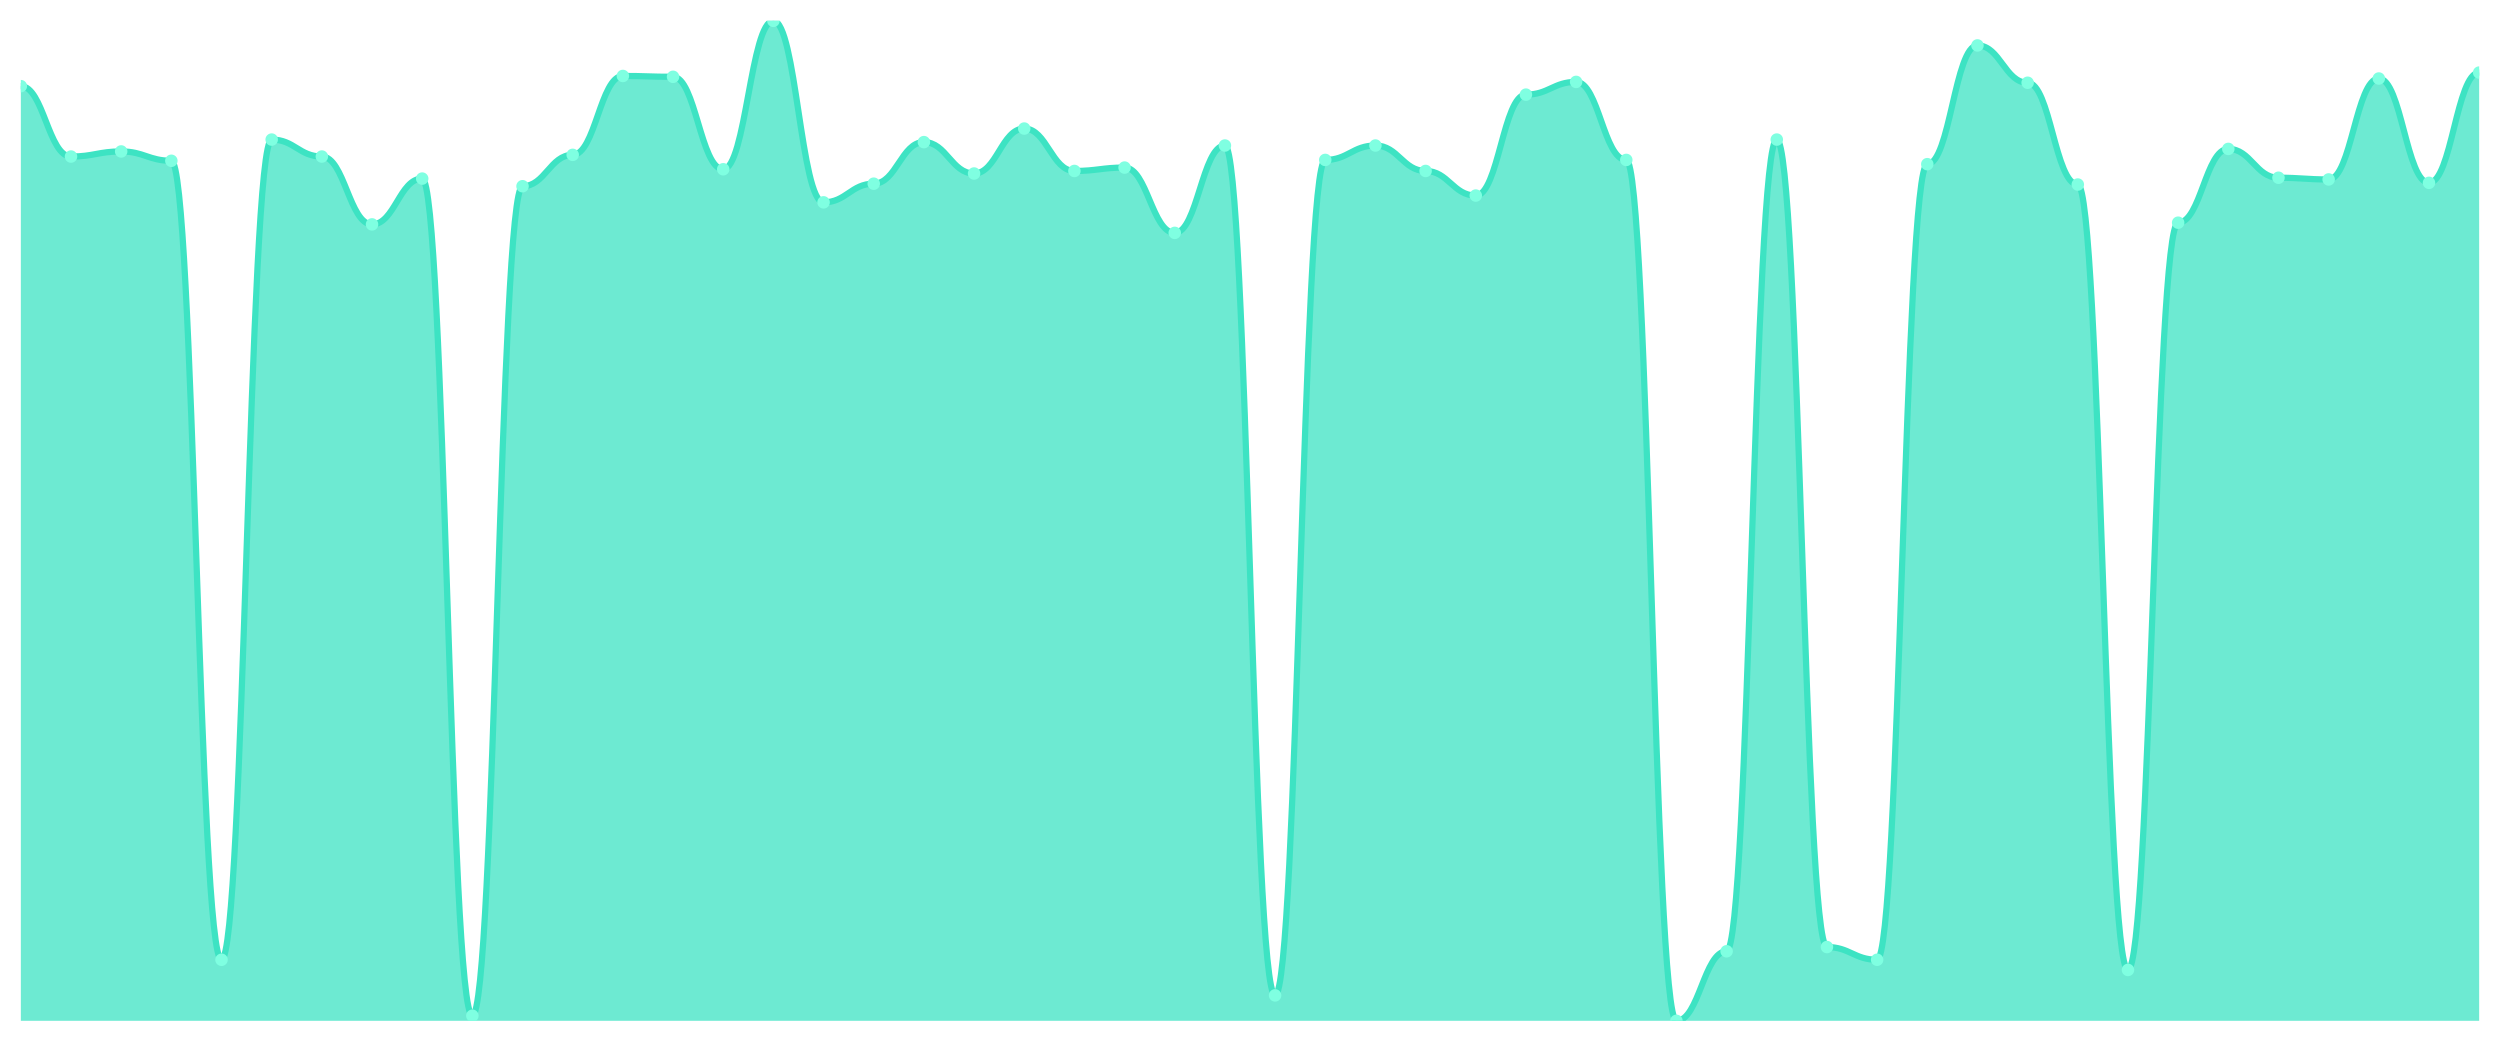
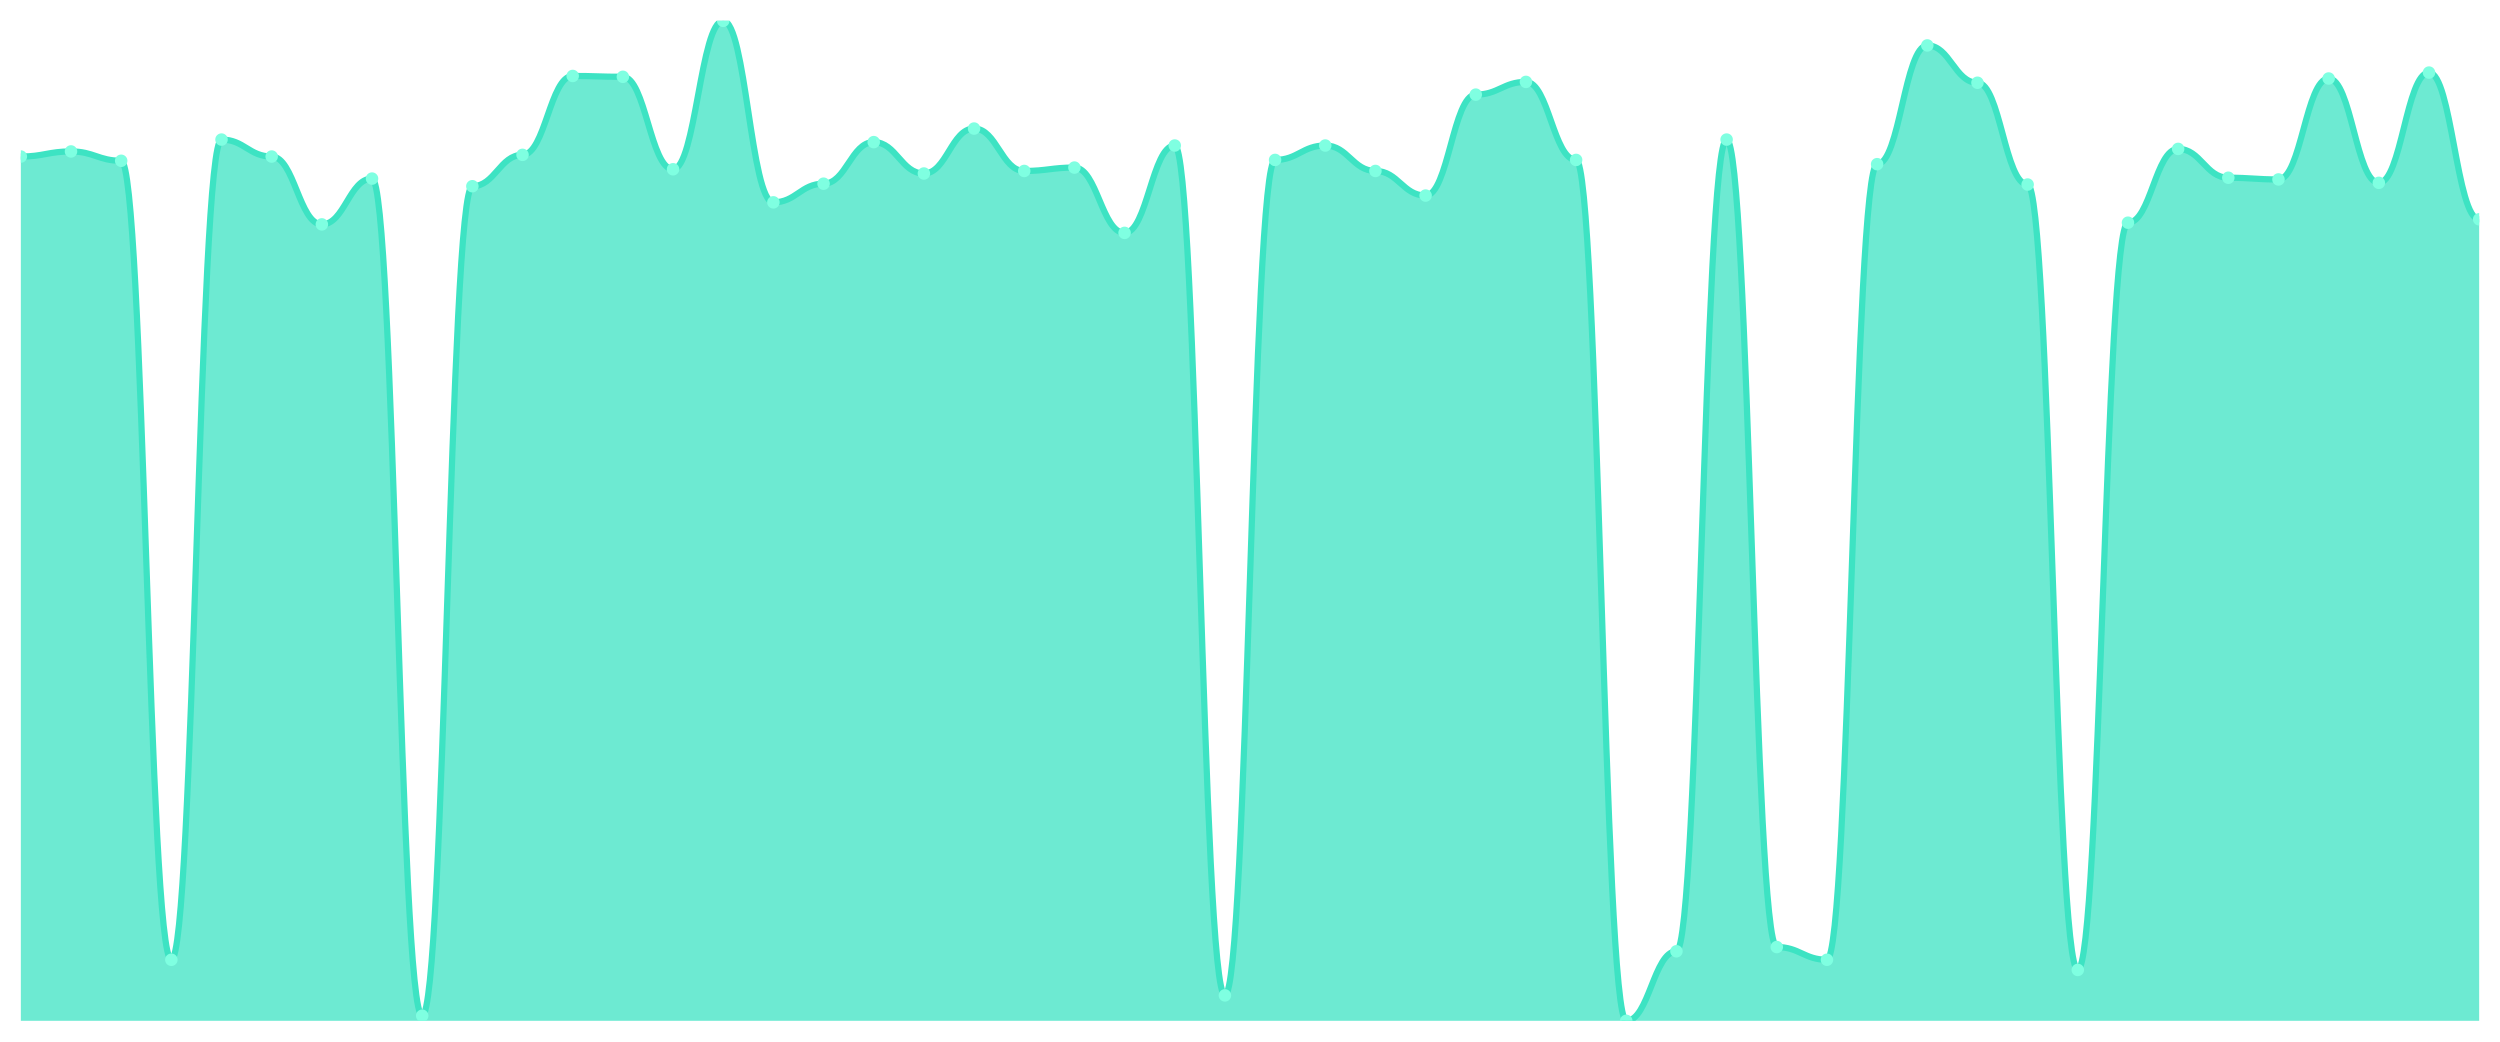
<svg xmlns="http://www.w3.org/2000/svg" viewBox="0 0 1200 500" width="1200" height="500">
  <defs>
    <clipPath id="c">
      <rect x="10" y="10" width="1180" height="480" />
    </clipPath>
  </defs>
  <rect width="1200" height="500" fill="none" />
  <g clip-path="url(#c)">
-     <path d="M 10,490 L 10,41.349 C 20.837,41.349 23.245,75.14 34.082,75.14 C 44.918,75.14 47.327,72.697 58.163,72.697 C 69,72.697 71.408,77.176 82.245,77.176 C 93.082,77.176 95.49,460.687 106.327,460.687 C 117.163,460.687 119.571,66.997 130.408,66.997 C 141.245,66.997 143.653,75.14 154.49,75.14 C 165.327,75.14 167.735,107.71 178.571,107.71 C 189.408,107.71 191.816,85.725 202.653,85.725 C 213.49,85.725 215.898,487.557 226.735,487.557 C 237.571,487.557 239.98,89.389 250.816,89.389 C 261.653,89.389 264.061,74.326 274.898,74.326 C 285.735,74.326 288.143,36.463 298.98,36.463 C 309.816,36.463 312.224,36.87 323.061,36.87 C 333.898,36.87 336.306,81.247 347.143,81.247 C 357.98,81.247 360.388,10 371.224,10 C 382.061,10 384.469,97.125 395.306,97.125 C 406.143,97.125 408.551,88.168 419.388,88.168 C 430.224,88.168 432.633,68.219 443.469,68.219 C 454.306,68.219 456.714,83.282 467.551,83.282 C 478.388,83.282 480.796,61.705 491.633,61.705 C 502.469,61.705 504.878,82.061 515.714,82.061 C 526.551,82.061 528.959,80.433 539.796,80.433 C 550.633,80.433 553.041,111.781 563.878,111.781 C 574.714,111.781 577.122,69.847 587.959,69.847 C 598.796,69.847 601.204,477.786 612.041,477.786 C 622.878,477.786 625.286,76.768 636.122,76.768 C 646.959,76.768 649.367,69.847 660.204,69.847 C 671.041,69.847 673.449,82.061 684.286,82.061 C 695.122,82.061 697.531,93.868 708.367,93.868 C 719.204,93.868 721.612,45.42 732.449,45.42 C 743.286,45.42 745.694,39.313 756.531,39.313 C 767.367,39.313 769.776,76.768 780.612,76.768 C 791.449,76.768 793.857,490 804.694,490 C 815.531,490 817.939,456.616 828.776,456.616 C 839.612,456.616 842.02,66.997 852.857,66.997 C 863.694,66.997 866.102,454.58 876.939,454.58 C 887.776,454.58 890.184,460.687 901.02,460.687 C 911.857,460.687 914.265,78.804 925.102,78.804 C 935.939,78.804 938.347,21.807 949.184,21.807 C 960.02,21.807 962.429,39.72 973.265,39.72 C 984.102,39.72 986.51,88.575 997.347,88.575 C 1008.184,88.575 1010.592,465.573 1021.429,465.573 C 1032.265,465.573 1034.673,106.896 1045.51,106.896 C 1056.347,106.896 1058.755,71.476 1069.592,71.476 C 1080.429,71.476 1082.837,85.318 1093.673,85.318 C 1104.51,85.318 1106.918,86.132 1117.755,86.132 C 1128.592,86.132 1131,37.684 1141.837,37.684 C 1152.673,37.684 1155.082,87.761 1165.918,87.761 C 1176.755,87.761 1179.163,34.835 1190,34.835 L 1190,490 Z" fill="rgba(61,227,195,0.75)" />
-     <path d="M 10,41.349 C 20.837,41.349 23.245,75.14 34.082,75.14 C 44.918,75.14 47.327,72.697 58.163,72.697 C 69,72.697 71.408,77.176 82.245,77.176 C 93.082,77.176 95.49,460.687 106.327,460.687 C 117.163,460.687 119.571,66.997 130.408,66.997 C 141.245,66.997 143.653,75.14 154.49,75.14 C 165.327,75.14 167.735,107.71 178.571,107.71 C 189.408,107.71 191.816,85.725 202.653,85.725 C 213.49,85.725 215.898,487.557 226.735,487.557 C 237.571,487.557 239.98,89.389 250.816,89.389 C 261.653,89.389 264.061,74.326 274.898,74.326 C 285.735,74.326 288.143,36.463 298.98,36.463 C 309.816,36.463 312.224,36.87 323.061,36.87 C 333.898,36.87 336.306,81.247 347.143,81.247 C 357.98,81.247 360.388,10 371.224,10 C 382.061,10 384.469,97.125 395.306,97.125 C 406.143,97.125 408.551,88.168 419.388,88.168 C 430.224,88.168 432.633,68.219 443.469,68.219 C 454.306,68.219 456.714,83.282 467.551,83.282 C 478.388,83.282 480.796,61.705 491.633,61.705 C 502.469,61.705 504.878,82.061 515.714,82.061 C 526.551,82.061 528.959,80.433 539.796,80.433 C 550.633,80.433 553.041,111.781 563.878,111.781 C 574.714,111.781 577.122,69.847 587.959,69.847 C 598.796,69.847 601.204,477.786 612.041,477.786 C 622.878,477.786 625.286,76.768 636.122,76.768 C 646.959,76.768 649.367,69.847 660.204,69.847 C 671.041,69.847 673.449,82.061 684.286,82.061 C 695.122,82.061 697.531,93.868 708.367,93.868 C 719.204,93.868 721.612,45.42 732.449,45.42 C 743.286,45.42 745.694,39.313 756.531,39.313 C 767.367,39.313 769.776,76.768 780.612,76.768 C 791.449,76.768 793.857,490 804.694,490 C 815.531,490 817.939,456.616 828.776,456.616 C 839.612,456.616 842.02,66.997 852.857,66.997 C 863.694,66.997 866.102,454.58 876.939,454.58 C 887.776,454.58 890.184,460.687 901.02,460.687 C 911.857,460.687 914.265,78.804 925.102,78.804 C 935.939,78.804 938.347,21.807 949.184,21.807 C 960.02,21.807 962.429,39.72 973.265,39.72 C 984.102,39.72 986.51,88.575 997.347,88.575 C 1008.184,88.575 1010.592,465.573 1021.429,465.573 C 1032.265,465.573 1034.673,106.896 1045.51,106.896 C 1056.347,106.896 1058.755,71.476 1069.592,71.476 C 1080.429,71.476 1082.837,85.318 1093.673,85.318 C 1104.51,85.318 1106.918,86.132 1117.755,86.132 C 1128.592,86.132 1131,37.684 1141.837,37.684 C 1152.673,37.684 1155.082,87.761 1165.918,87.761 C 1176.755,87.761 1179.163,34.835 1190,34.835" fill="none" stroke="#3de3c3" stroke-width="3" stroke-linecap="round" stroke-linejoin="round" />
-     <circle cx="10" cy="41.349" r="3" fill="#7fffe1" />
-     <circle cx="34.082" cy="75.14" r="3" fill="#7fffe1" />
-     <circle cx="58.163" cy="72.697" r="3" fill="#7fffe1" />
-     <circle cx="82.245" cy="77.176" r="3" fill="#7fffe1" />
-     <circle cx="106.327" cy="460.687" r="3" fill="#7fffe1" />
-     <circle cx="130.408" cy="66.997" r="3" fill="#7fffe1" />
-     <circle cx="154.49" cy="75.14" r="3" fill="#7fffe1" />
-     <circle cx="178.571" cy="107.71" r="3" fill="#7fffe1" />
-     <circle cx="202.653" cy="85.725" r="3" fill="#7fffe1" />
-     <circle cx="226.735" cy="487.557" r="3" fill="#7fffe1" />
-     <circle cx="250.816" cy="89.389" r="3" fill="#7fffe1" />
-     <circle cx="274.898" cy="74.326" r="3" fill="#7fffe1" />
-     <circle cx="298.98" cy="36.463" r="3" fill="#7fffe1" />
-     <circle cx="323.061" cy="36.87" r="3" fill="#7fffe1" />
-     <circle cx="347.143" cy="81.247" r="3" fill="#7fffe1" />
-     <circle cx="371.224" cy="10" r="3" fill="#7fffe1" />
-     <circle cx="395.306" cy="97.125" r="3" fill="#7fffe1" />
-     <circle cx="419.388" cy="88.168" r="3" fill="#7fffe1" />
-     <circle cx="443.469" cy="68.219" r="3" fill="#7fffe1" />
-     <circle cx="467.551" cy="83.282" r="3" fill="#7fffe1" />
-     <circle cx="491.633" cy="61.705" r="3" fill="#7fffe1" />
-     <circle cx="515.714" cy="82.061" r="3" fill="#7fffe1" />
-     <circle cx="539.796" cy="80.433" r="3" fill="#7fffe1" />
-     <circle cx="563.878" cy="111.781" r="3" fill="#7fffe1" />
-     <circle cx="587.959" cy="69.847" r="3" fill="#7fffe1" />
-     <circle cx="612.041" cy="477.786" r="3" fill="#7fffe1" />
-     <circle cx="636.122" cy="76.768" r="3" fill="#7fffe1" />
-     <circle cx="660.204" cy="69.847" r="3" fill="#7fffe1" />
-     <circle cx="684.286" cy="82.061" r="3" fill="#7fffe1" />
-     <circle cx="708.367" cy="93.868" r="3" fill="#7fffe1" />
-     <circle cx="732.449" cy="45.42" r="3" fill="#7fffe1" />
-     <circle cx="756.531" cy="39.313" r="3" fill="#7fffe1" />
-     <circle cx="780.612" cy="76.768" r="3" fill="#7fffe1" />
-     <circle cx="804.694" cy="490" r="3" fill="#7fffe1" />
-     <circle cx="828.776" cy="456.616" r="3" fill="#7fffe1" />
-     <circle cx="852.857" cy="66.997" r="3" fill="#7fffe1" />
-     <circle cx="876.939" cy="454.58" r="3" fill="#7fffe1" />
-     <circle cx="901.02" cy="460.687" r="3" fill="#7fffe1" />
-     <circle cx="925.102" cy="78.804" r="3" fill="#7fffe1" />
-     <circle cx="949.184" cy="21.807" r="3" fill="#7fffe1" />
-     <circle cx="973.265" cy="39.72" r="3" fill="#7fffe1" />
-     <circle cx="997.347" cy="88.575" r="3" fill="#7fffe1" />
-     <circle cx="1021.429" cy="465.573" r="3" fill="#7fffe1" />
-     <circle cx="1045.51" cy="106.896" r="3" fill="#7fffe1" />
-     <circle cx="1069.592" cy="71.476" r="3" fill="#7fffe1" />
-     <circle cx="1093.673" cy="85.318" r="3" fill="#7fffe1" />
-     <circle cx="1117.755" cy="86.132" r="3" fill="#7fffe1" />
-     <circle cx="1141.837" cy="37.684" r="3" fill="#7fffe1" />
-     <circle cx="1165.918" cy="87.761" r="3" fill="#7fffe1" />
-     <circle cx="1190" cy="34.835" r="3" fill="#7fffe1" />
+     <path d="M 10,490 L 10,75.14 C 20.837,75.14 23.245,72.697 34.082,72.697 C 44.918,72.697 47.327,77.176 58.163,77.176 C 69,77.176 71.408,460.687 82.245,460.687 C 93.082,460.687 95.49,66.997 106.327,66.997 C 117.163,66.997 119.571,75.14 130.408,75.14 C 141.245,75.14 143.653,107.71 154.49,107.71 C 165.327,107.71 167.735,85.725 178.571,85.725 C 189.408,85.725 191.816,487.557 202.653,487.557 C 213.49,487.557 215.898,89.389 226.735,89.389 C 237.571,89.389 239.98,74.326 250.816,74.326 C 261.653,74.326 264.061,36.463 274.898,36.463 C 285.735,36.463 288.143,36.87 298.98,36.87 C 309.816,36.87 312.224,81.247 323.061,81.247 C 333.898,81.247 336.306,10 347.143,10 C 357.98,10 360.388,97.125 371.224,97.125 C 382.061,97.125 384.469,88.168 395.306,88.168 C 406.143,88.168 408.551,68.219 419.388,68.219 C 430.224,68.219 432.633,83.282 443.469,83.282 C 454.306,83.282 456.714,61.705 467.551,61.705 C 478.388,61.705 480.796,82.061 491.633,82.061 C 502.469,82.061 504.878,80.433 515.714,80.433 C 526.551,80.433 528.959,111.781 539.796,111.781 C 550.633,111.781 553.041,69.847 563.878,69.847 C 574.714,69.847 577.122,477.786 587.959,477.786 C 598.796,477.786 601.204,76.768 612.041,76.768 C 622.878,76.768 625.286,69.847 636.122,69.847 C 646.959,69.847 649.367,82.061 660.204,82.061 C 671.041,82.061 673.449,93.868 684.286,93.868 C 695.122,93.868 697.531,45.42 708.367,45.42 C 719.204,45.42 721.612,39.313 732.449,39.313 C 743.286,39.313 745.694,76.768 756.531,76.768 C 767.367,76.768 769.776,490 780.612,490 C 791.449,490 793.857,456.616 804.694,456.616 C 815.531,456.616 817.939,66.997 828.776,66.997 C 839.612,66.997 842.02,454.58 852.857,454.58 C 863.694,454.58 866.102,460.687 876.939,460.687 C 887.776,460.687 890.184,78.804 901.02,78.804 C 911.857,78.804 914.265,21.807 925.102,21.807 C 935.939,21.807 938.347,39.72 949.184,39.72 C 960.02,39.72 962.429,88.575 973.265,88.575 C 984.102,88.575 986.51,465.573 997.347,465.573 C 1008.184,465.573 1010.592,106.896 1021.429,106.896 C 1032.265,106.896 1034.673,71.476 1045.51,71.476 C 1056.347,71.476 1058.755,85.318 1069.592,85.318 C 1080.429,85.318 1082.837,86.132 1093.673,86.132 C 1104.51,86.132 1106.918,37.684 1117.755,37.684 C 1128.592,37.684 1131,87.761 1141.837,87.761 C 1152.673,87.761 1155.082,34.835 1165.918,34.835 C 1176.755,34.835 1179.163,105.267 1190,105.267 L 1190,490 Z" fill="rgba(61,227,195,0.75)" />
+     <path d="M 10,75.14 C 20.837,75.14 23.245,72.697 34.082,72.697 C 44.918,72.697 47.327,77.176 58.163,77.176 C 69,77.176 71.408,460.687 82.245,460.687 C 93.082,460.687 95.49,66.997 106.327,66.997 C 117.163,66.997 119.571,75.14 130.408,75.14 C 141.245,75.14 143.653,107.71 154.49,107.71 C 165.327,107.71 167.735,85.725 178.571,85.725 C 189.408,85.725 191.816,487.557 202.653,487.557 C 213.49,487.557 215.898,89.389 226.735,89.389 C 237.571,89.389 239.98,74.326 250.816,74.326 C 261.653,74.326 264.061,36.463 274.898,36.463 C 285.735,36.463 288.143,36.87 298.98,36.87 C 309.816,36.87 312.224,81.247 323.061,81.247 C 333.898,81.247 336.306,10 347.143,10 C 357.98,10 360.388,97.125 371.224,97.125 C 382.061,97.125 384.469,88.168 395.306,88.168 C 406.143,88.168 408.551,68.219 419.388,68.219 C 430.224,68.219 432.633,83.282 443.469,83.282 C 454.306,83.282 456.714,61.705 467.551,61.705 C 478.388,61.705 480.796,82.061 491.633,82.061 C 502.469,82.061 504.878,80.433 515.714,80.433 C 526.551,80.433 528.959,111.781 539.796,111.781 C 550.633,111.781 553.041,69.847 563.878,69.847 C 574.714,69.847 577.122,477.786 587.959,477.786 C 598.796,477.786 601.204,76.768 612.041,76.768 C 622.878,76.768 625.286,69.847 636.122,69.847 C 646.959,69.847 649.367,82.061 660.204,82.061 C 671.041,82.061 673.449,93.868 684.286,93.868 C 695.122,93.868 697.531,45.42 708.367,45.42 C 719.204,45.42 721.612,39.313 732.449,39.313 C 743.286,39.313 745.694,76.768 756.531,76.768 C 767.367,76.768 769.776,490 780.612,490 C 791.449,490 793.857,456.616 804.694,456.616 C 815.531,456.616 817.939,66.997 828.776,66.997 C 839.612,66.997 842.02,454.58 852.857,454.58 C 863.694,454.58 866.102,460.687 876.939,460.687 C 887.776,460.687 890.184,78.804 901.02,78.804 C 911.857,78.804 914.265,21.807 925.102,21.807 C 935.939,21.807 938.347,39.72 949.184,39.72 C 960.02,39.72 962.429,88.575 973.265,88.575 C 984.102,88.575 986.51,465.573 997.347,465.573 C 1008.184,465.573 1010.592,106.896 1021.429,106.896 C 1032.265,106.896 1034.673,71.476 1045.51,71.476 C 1056.347,71.476 1058.755,85.318 1069.592,85.318 C 1080.429,85.318 1082.837,86.132 1093.673,86.132 C 1104.51,86.132 1106.918,37.684 1117.755,37.684 C 1128.592,37.684 1131,87.761 1141.837,87.761 C 1152.673,87.761 1155.082,34.835 1165.918,34.835 C 1176.755,34.835 1179.163,105.267 1190,105.267" fill="none" stroke="#3de3c3" stroke-width="3" stroke-linecap="round" stroke-linejoin="round" />
+     <circle cx="10" cy="75.14" r="3" fill="#7fffe1" />
+     <circle cx="34.082" cy="72.697" r="3" fill="#7fffe1" />
+     <circle cx="58.163" cy="77.176" r="3" fill="#7fffe1" />
+     <circle cx="82.245" cy="460.687" r="3" fill="#7fffe1" />
+     <circle cx="106.327" cy="66.997" r="3" fill="#7fffe1" />
+     <circle cx="130.408" cy="75.14" r="3" fill="#7fffe1" />
+     <circle cx="154.49" cy="107.71" r="3" fill="#7fffe1" />
+     <circle cx="178.571" cy="85.725" r="3" fill="#7fffe1" />
+     <circle cx="202.653" cy="487.557" r="3" fill="#7fffe1" />
+     <circle cx="226.735" cy="89.389" r="3" fill="#7fffe1" />
+     <circle cx="250.816" cy="74.326" r="3" fill="#7fffe1" />
+     <circle cx="274.898" cy="36.463" r="3" fill="#7fffe1" />
+     <circle cx="298.98" cy="36.87" r="3" fill="#7fffe1" />
+     <circle cx="323.061" cy="81.247" r="3" fill="#7fffe1" />
+     <circle cx="347.143" cy="10" r="3" fill="#7fffe1" />
+     <circle cx="371.224" cy="97.125" r="3" fill="#7fffe1" />
+     <circle cx="395.306" cy="88.168" r="3" fill="#7fffe1" />
+     <circle cx="419.388" cy="68.219" r="3" fill="#7fffe1" />
+     <circle cx="443.469" cy="83.282" r="3" fill="#7fffe1" />
+     <circle cx="467.551" cy="61.705" r="3" fill="#7fffe1" />
+     <circle cx="491.633" cy="82.061" r="3" fill="#7fffe1" />
+     <circle cx="515.714" cy="80.433" r="3" fill="#7fffe1" />
+     <circle cx="539.796" cy="111.781" r="3" fill="#7fffe1" />
+     <circle cx="563.878" cy="69.847" r="3" fill="#7fffe1" />
+     <circle cx="587.959" cy="477.786" r="3" fill="#7fffe1" />
+     <circle cx="612.041" cy="76.768" r="3" fill="#7fffe1" />
+     <circle cx="636.122" cy="69.847" r="3" fill="#7fffe1" />
+     <circle cx="660.204" cy="82.061" r="3" fill="#7fffe1" />
+     <circle cx="684.286" cy="93.868" r="3" fill="#7fffe1" />
+     <circle cx="708.367" cy="45.42" r="3" fill="#7fffe1" />
+     <circle cx="732.449" cy="39.313" r="3" fill="#7fffe1" />
+     <circle cx="756.531" cy="76.768" r="3" fill="#7fffe1" />
+     <circle cx="780.612" cy="490" r="3" fill="#7fffe1" />
+     <circle cx="804.694" cy="456.616" r="3" fill="#7fffe1" />
+     <circle cx="828.776" cy="66.997" r="3" fill="#7fffe1" />
+     <circle cx="852.857" cy="454.58" r="3" fill="#7fffe1" />
+     <circle cx="876.939" cy="460.687" r="3" fill="#7fffe1" />
+     <circle cx="901.02" cy="78.804" r="3" fill="#7fffe1" />
+     <circle cx="925.102" cy="21.807" r="3" fill="#7fffe1" />
+     <circle cx="949.184" cy="39.72" r="3" fill="#7fffe1" />
+     <circle cx="973.265" cy="88.575" r="3" fill="#7fffe1" />
+     <circle cx="997.347" cy="465.573" r="3" fill="#7fffe1" />
+     <circle cx="1021.429" cy="106.896" r="3" fill="#7fffe1" />
+     <circle cx="1045.51" cy="71.476" r="3" fill="#7fffe1" />
+     <circle cx="1069.592" cy="85.318" r="3" fill="#7fffe1" />
+     <circle cx="1093.673" cy="86.132" r="3" fill="#7fffe1" />
+     <circle cx="1117.755" cy="37.684" r="3" fill="#7fffe1" />
+     <circle cx="1141.837" cy="87.761" r="3" fill="#7fffe1" />
+     <circle cx="1165.918" cy="34.835" r="3" fill="#7fffe1" />
+     <circle cx="1190" cy="105.267" r="3" fill="#7fffe1" />
  </g>
</svg>
